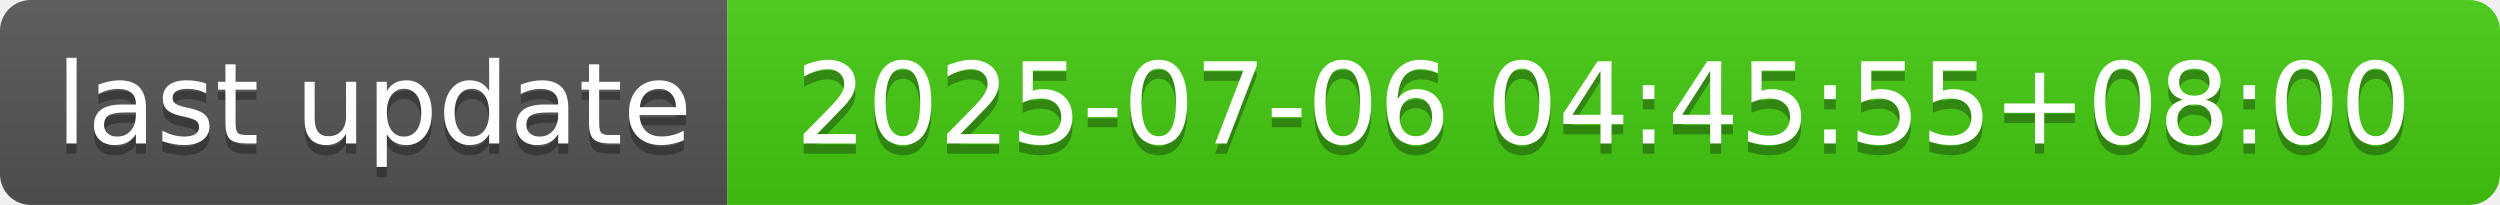
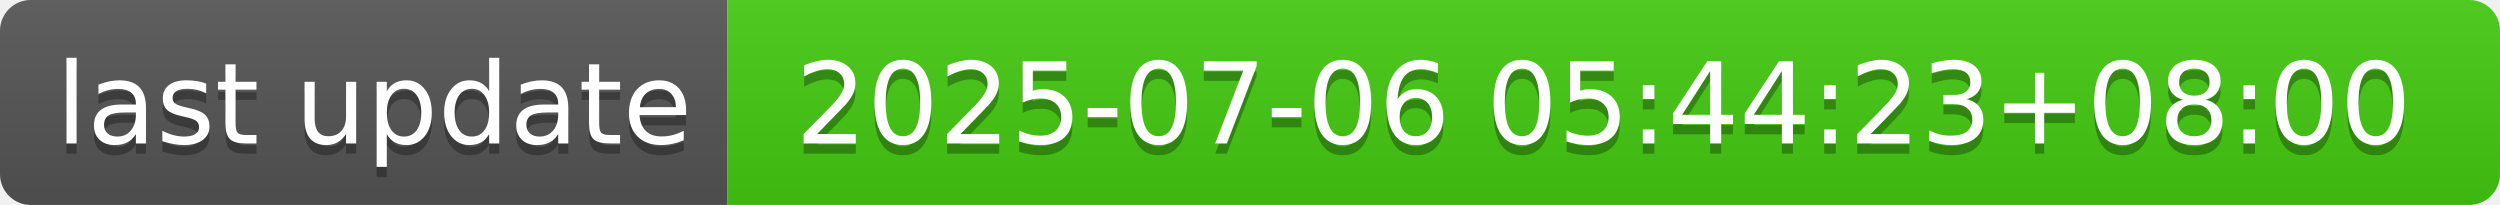
- <svg xmlns="http://www.w3.org/2000/svg" width="244" height="20" role="img" aria-label="last update: 2025-07-06 04:45:55+08:00">
+ <svg xmlns="http://www.w3.org/2000/svg" width="244" height="20" role="img" aria-label="last update: 2025-07-06 05:44:23+08:00">
  <linearGradient id="s" x2="0" y2="100%">
    <stop offset="0" stop-color="#bbb" stop-opacity=".1" />
    <stop offset="1" stop-opacity=".1" />
  </linearGradient>
  <clipPath id="r">
    <rect width="244" height="20" rx="3" fill="#fff" />
  </clipPath>
  <g clip-path="url(#r)">
    <rect width="71" height="20" fill="#555" />
    <rect x="71" width="173" height="20" fill="#4c1" />
    <rect width="244" height="20" fill="url(#s)" />
  </g>
  <g fill="#fff" text-anchor="middle" font-family="Verdana,Geneva,DejaVu Sans,sans-serif" text-rendering="geometricPrecision" font-size="110">
    <text aria-hidden="true" x="365" y="150" fill="#010101" fill-opacity=".3" transform="scale(.1)" textLength="610">last update</text>
    <text x="365" y="140" transform="scale(.1)" fill="#fff" textLength="610">last update</text>
-     <text aria-hidden="true" x="1565" y="150" fill="#010101" fill-opacity=".3" transform="scale(.1)" textLength="1630">2025-07-06 04:45:55+08:00</text>
-     <text x="1565" y="140" transform="scale(.1)" fill="#fff" textLength="1630">2025-07-06 04:45:55+08:00</text>
+     <text aria-hidden="true" x="1565" y="150" fill="#010101" fill-opacity=".3" transform="scale(.1)" textLength="1630">2025-07-06 05:44:23+08:00</text>
+     <text x="1565" y="140" transform="scale(.1)" fill="#fff" textLength="1630">2025-07-06 05:44:23+08:00</text>
  </g>
</svg>
